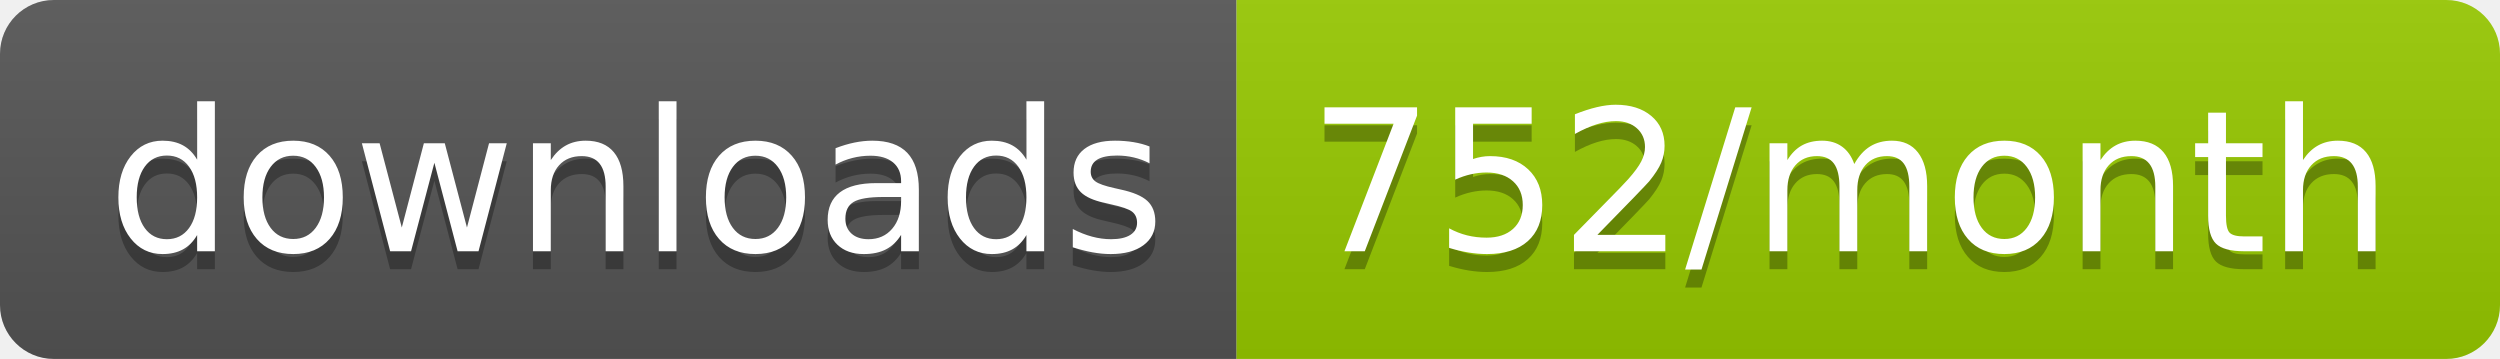
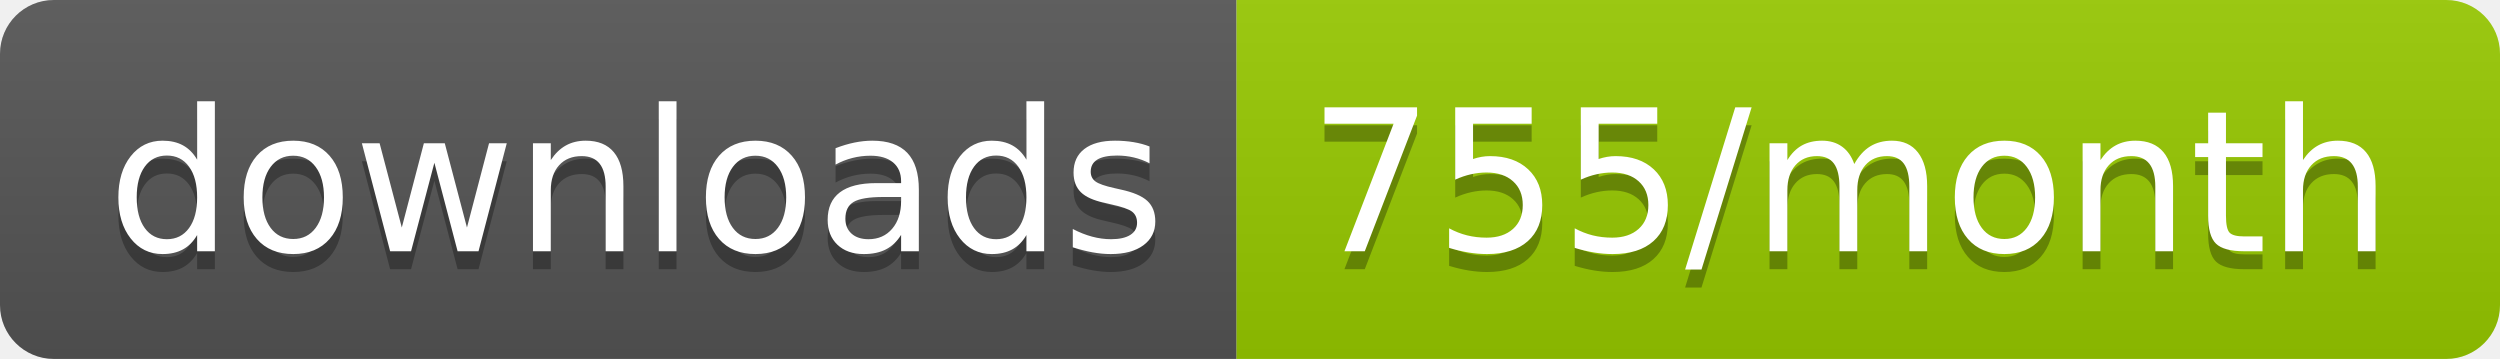
<svg xmlns="http://www.w3.org/2000/svg" width="139.3" height="20">
  <linearGradient id="smooth" x2="0" y2="100%">
    <stop offset="0" stop-color="#bbb" stop-opacity=".1" />
    <stop offset="1" stop-opacity=".1" />
  </linearGradient>
  <clipPath id="round">
    <rect width="139.3" height="20" rx="3" fill="#fff" />
  </clipPath>
  <g clip-path="url(#round)">
    <rect width="68.9" height="20" fill="#555" />
    <rect x="68.9" width="70.4" height="20" fill="#97CA00" />
    <rect width="139.3" height="20" fill="url(#smooth)" />
  </g>
  <g fill="#fff" text-anchor="middle" font-family="DejaVu Sans,Verdana,Geneva,sans-serif" font-size="110">
    <text x="354.5" y="150" fill="#010101" fill-opacity=".3" transform="scale(0.1)" textLength="589.0" lengthAdjust="spacing">downloads</text>
    <text x="354.5" y="140" transform="scale(0.1)" textLength="589.0" lengthAdjust="spacing">downloads</text>
-     <text x="1031.0" y="150" fill="#010101" fill-opacity=".3" transform="scale(0.1)" textLength="604.0" lengthAdjust="spacing">752/month</text>
-     <text x="1031.0" y="140" transform="scale(0.1)" textLength="604.0" lengthAdjust="spacing">752/month</text>
+     <text x="1031.0" y="150" fill="#010101" fill-opacity=".3" transform="scale(0.1)" textLength="604.0" lengthAdjust="spacing">755/month</text>
+     <text x="1031.0" y="140" transform="scale(0.1)" textLength="604.0" lengthAdjust="spacing">755/month</text>
  </g>
</svg>
